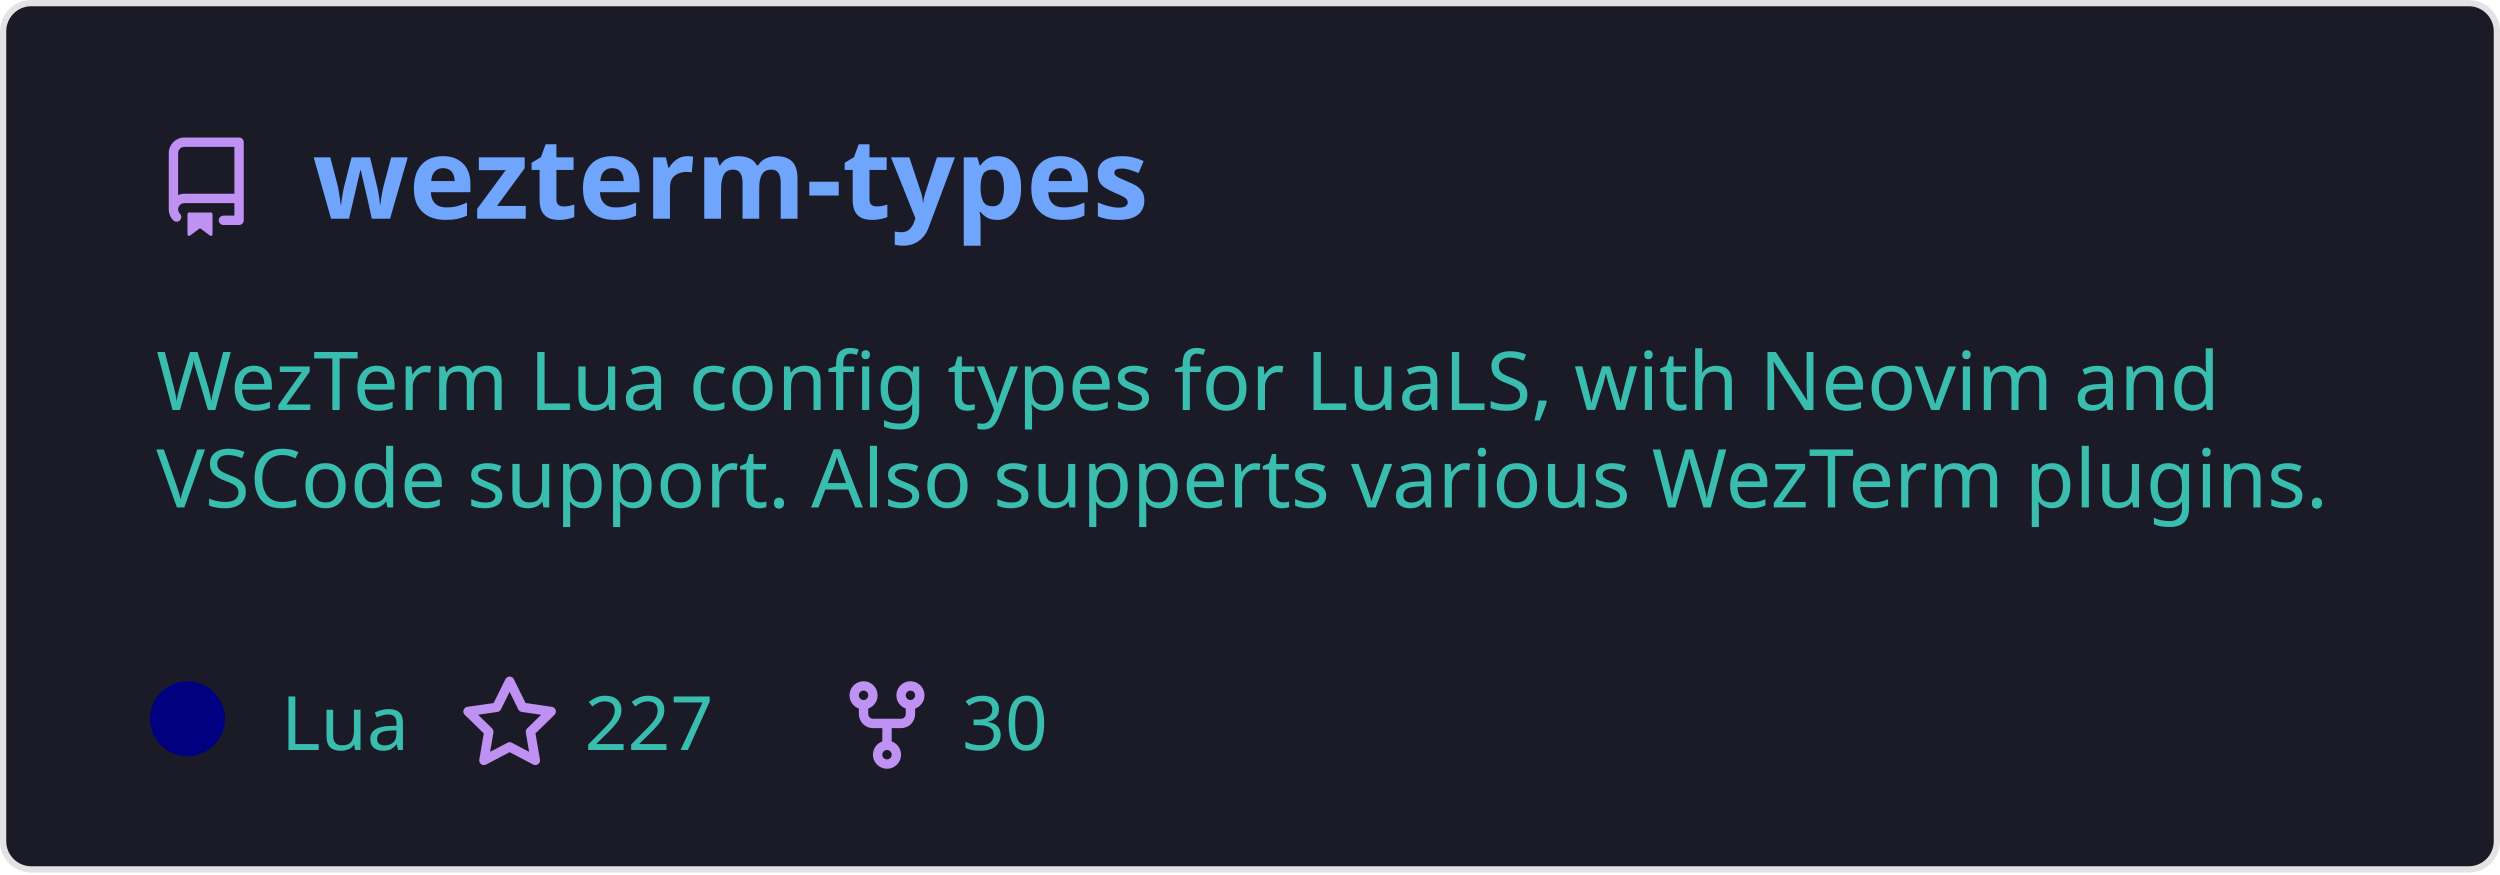
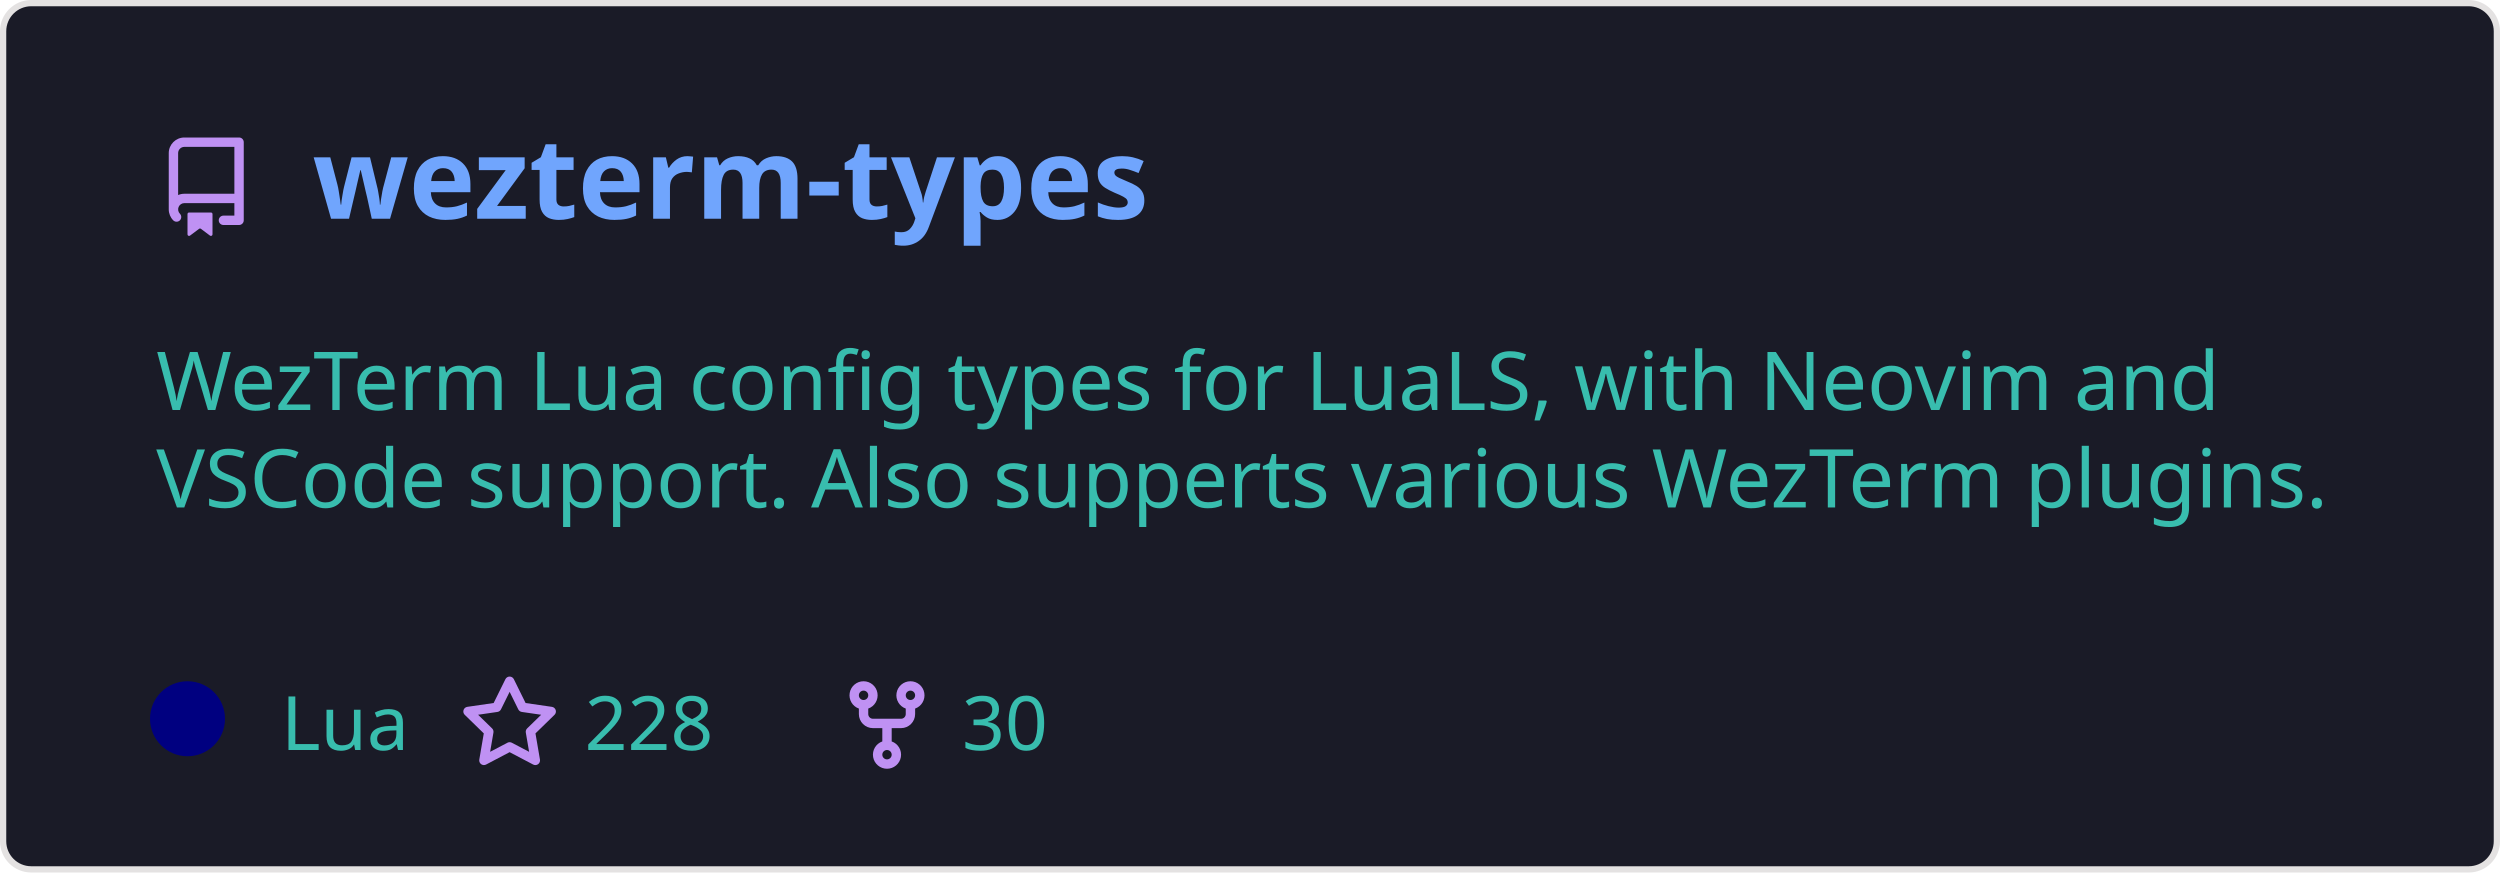
<svg xmlns="http://www.w3.org/2000/svg" width="400" height="140" viewBox="0 0 400 140" fill="none" role="img" aria-labelledby="descId">
  <style>
          .header {
            font: 600 18px 'Segoe UI', Ubuntu, Sans-Serif;
            fill: #70a5fd;
            animation: fadeInAnimation 0.8s ease-in-out forwards;
          }
          @supports(-moz-appearance: auto) {
            /* Selector detects Firefox */
            .header { font-size: 15.5px; }
          }
          
    .description {
      font: 400 13px 'Segoe UI', Ubuntu, Sans-Serif;fill: #38bdae;
      
    }
    .gray { font: 400 12px 'Segoe UI', Ubuntu, Sans-Serif; fill: #38bdae }
    .badge { font: 600 11px 'Segoe UI', Ubuntu, Sans-Serif; }
    .badge rect { opacity: 0.2; stroke: #38bdae }
    .badge text { fill: #38bdae }

    .stat { font: 400 12px 'Segoe UI', Ubuntu, Sans-Serif; fill: #38bdae }
    .stagger {
      opacity: 0;
      animation: fadeInAnimation 0.3s ease-in-out forwards;
    }
    .not_bold { font-weight: 400 }
    .bold { font-weight: 700 }
    .icon {
      fill: #bf91f3;
      display: block;
    }
  
          

          
      /* Animations */
      @keyframes scaleInAnimation {
        from {
          transform: translate(-5px, 5px) scale(0);
        }
        to {
          transform: translate(-5px, 5px) scale(1);
        }
      }
      @keyframes fadeInAnimation {
        from {
          opacity: 0;
        }
        to {
          opacity: 1;
        }
      }
    
          * { animation-duration: 0s !important; animation-delay: 0s !important; }
        </style>
  <defs>
          
          
        </defs>
  <rect data-testid="card-bg" class="card-bg" x="0.5" y="0.5" rx="4.5" height="99%" stroke="#e4e2e2" width="399" fill="#1a1b27" stroke-opacity="1" />
  <g data-testid="card-title" transform="translate(25, 35)">
    <g transform="translate(0, 0)">
      <svg class="icon" x="0" y="-13" viewBox="0 0 16 16" version="1.1" width="16" height="16">
        <path fill-rule="evenodd" d="M2 2.5A2.5 2.5 0 014.5 0h8.75a.75.75 0 01.75.75v12.5a.75.75 0 01-.75.75h-2.5a.75.75 0 110-1.5h1.75v-2h-8a1 1 0 00-.714 1.7.75.75 0 01-1.072 1.05A2.495 2.495 0 012 11.5v-9zm10.5-1V9h-8c-.356 0-.694.074-1 .208V2.5a1 1 0 011-1h8zM5 12.25v3.25a.25.25 0 00.4.2l1.45-1.087a.25.25 0 01.3 0L8.6 15.7a.25.25 0 00.4-.2v-3.25a.25.25 0 00-.25-.25h-3.5a.25.25 0 00-.25.25z" />
      </svg>
    </g>
    <g transform="translate(25, 0)">
      <text x="0" y="0" class="header" data-testid="header">wezterm-types</text>
    </g>
  </g>
  <g data-testid="main-card-body" transform="translate(0, 55)">
    <text class="description" x="25" y="-5">
      <tspan dy="1.2em" x="25">WezTerm Lua config types for LuaLS, with Neovim and</tspan>
      <tspan dy="1.2em" x="25">VSCode support. Also supperts various WezTerm plugins.</tspan>
    </text>
    <g transform="translate(30, 65)">
      <g transform="translate(0, 0)">
        <g data-testid="primary-lang">
          <circle data-testid="lang-color" cx="0" cy="-5" r="6" fill="#000080" />
          <text data-testid="lang-name" class="gray" x="15">Lua</text>
        </g>
      </g>
      <g transform="translate(43.54, 0)">
        <g transform="translate(0, 0)">
          <svg class="icon" y="-12" viewBox="0 0 16 16" version="1.1" width="16" height="16">
            <path fill-rule="evenodd" d="M8 .25a.75.75 0 01.673.418l1.882 3.815 4.21.612a.75.75 0 01.416 1.279l-3.046 2.97.719 4.192a.75.75 0 01-1.088.791L8 12.347l-3.766 1.98a.75.75 0 01-1.088-.79l.72-4.194L.818 6.374a.75.75 0 01.416-1.28l4.21-.611L7.327.668A.75.75 0 018 .25zm0 2.445L6.615 5.5a.75.75 0 01-.564.41l-3.097.45 2.24 2.184a.75.75 0 01.216.664l-.528 3.084 2.769-1.456a.75.75 0 01.698 0l2.77 1.456-.53-3.084a.75.75 0 01.216-.664l2.24-2.183-3.096-.45a.75.75 0 01-.564-.41L8 2.694v.001z" />
          </svg>
        </g>
        <g transform="translate(20, 0)">
-           <text data-testid="stargazers" class="gray">227</text>
+           <text data-testid="stargazers" class="gray">228</text>
        </g>
      </g>
      <g transform="translate(103.92, 0)">
        <g transform="translate(0, 0)">
          <svg class="icon" y="-12" viewBox="0 0 16 16" version="1.1" width="16" height="16">
            <path fill-rule="evenodd" d="M5 3.25a.75.75 0 11-1.5 0 .75.75 0 011.5 0zm0 2.122a2.25 2.25 0 10-1.5 0v.878A2.25 2.25 0 005.75 8.5h1.5v2.128a2.251 2.251 0 101.5 0V8.5h1.5a2.25 2.25 0 002.25-2.25v-.878a2.25 2.25 0 10-1.5 0v.878a.75.75 0 01-.75.75h-4.5A.75.75 0 015 6.25v-.878zm3.75 7.378a.75.75 0 11-1.5 0 .75.75 0 011.5 0zm3-8.75a.75.75 0 100-1.5.75.75 0 000 1.5z" />
          </svg>
        </g>
        <g transform="translate(20, 0)">
          <text data-testid="forkcount" class="gray">30</text>
        </g>
      </g>
    </g>
    <svg x="0" y="0">
      <g transform="translate(-3, 88)">
      
    </g>
    </svg>
  </g>
</svg>
